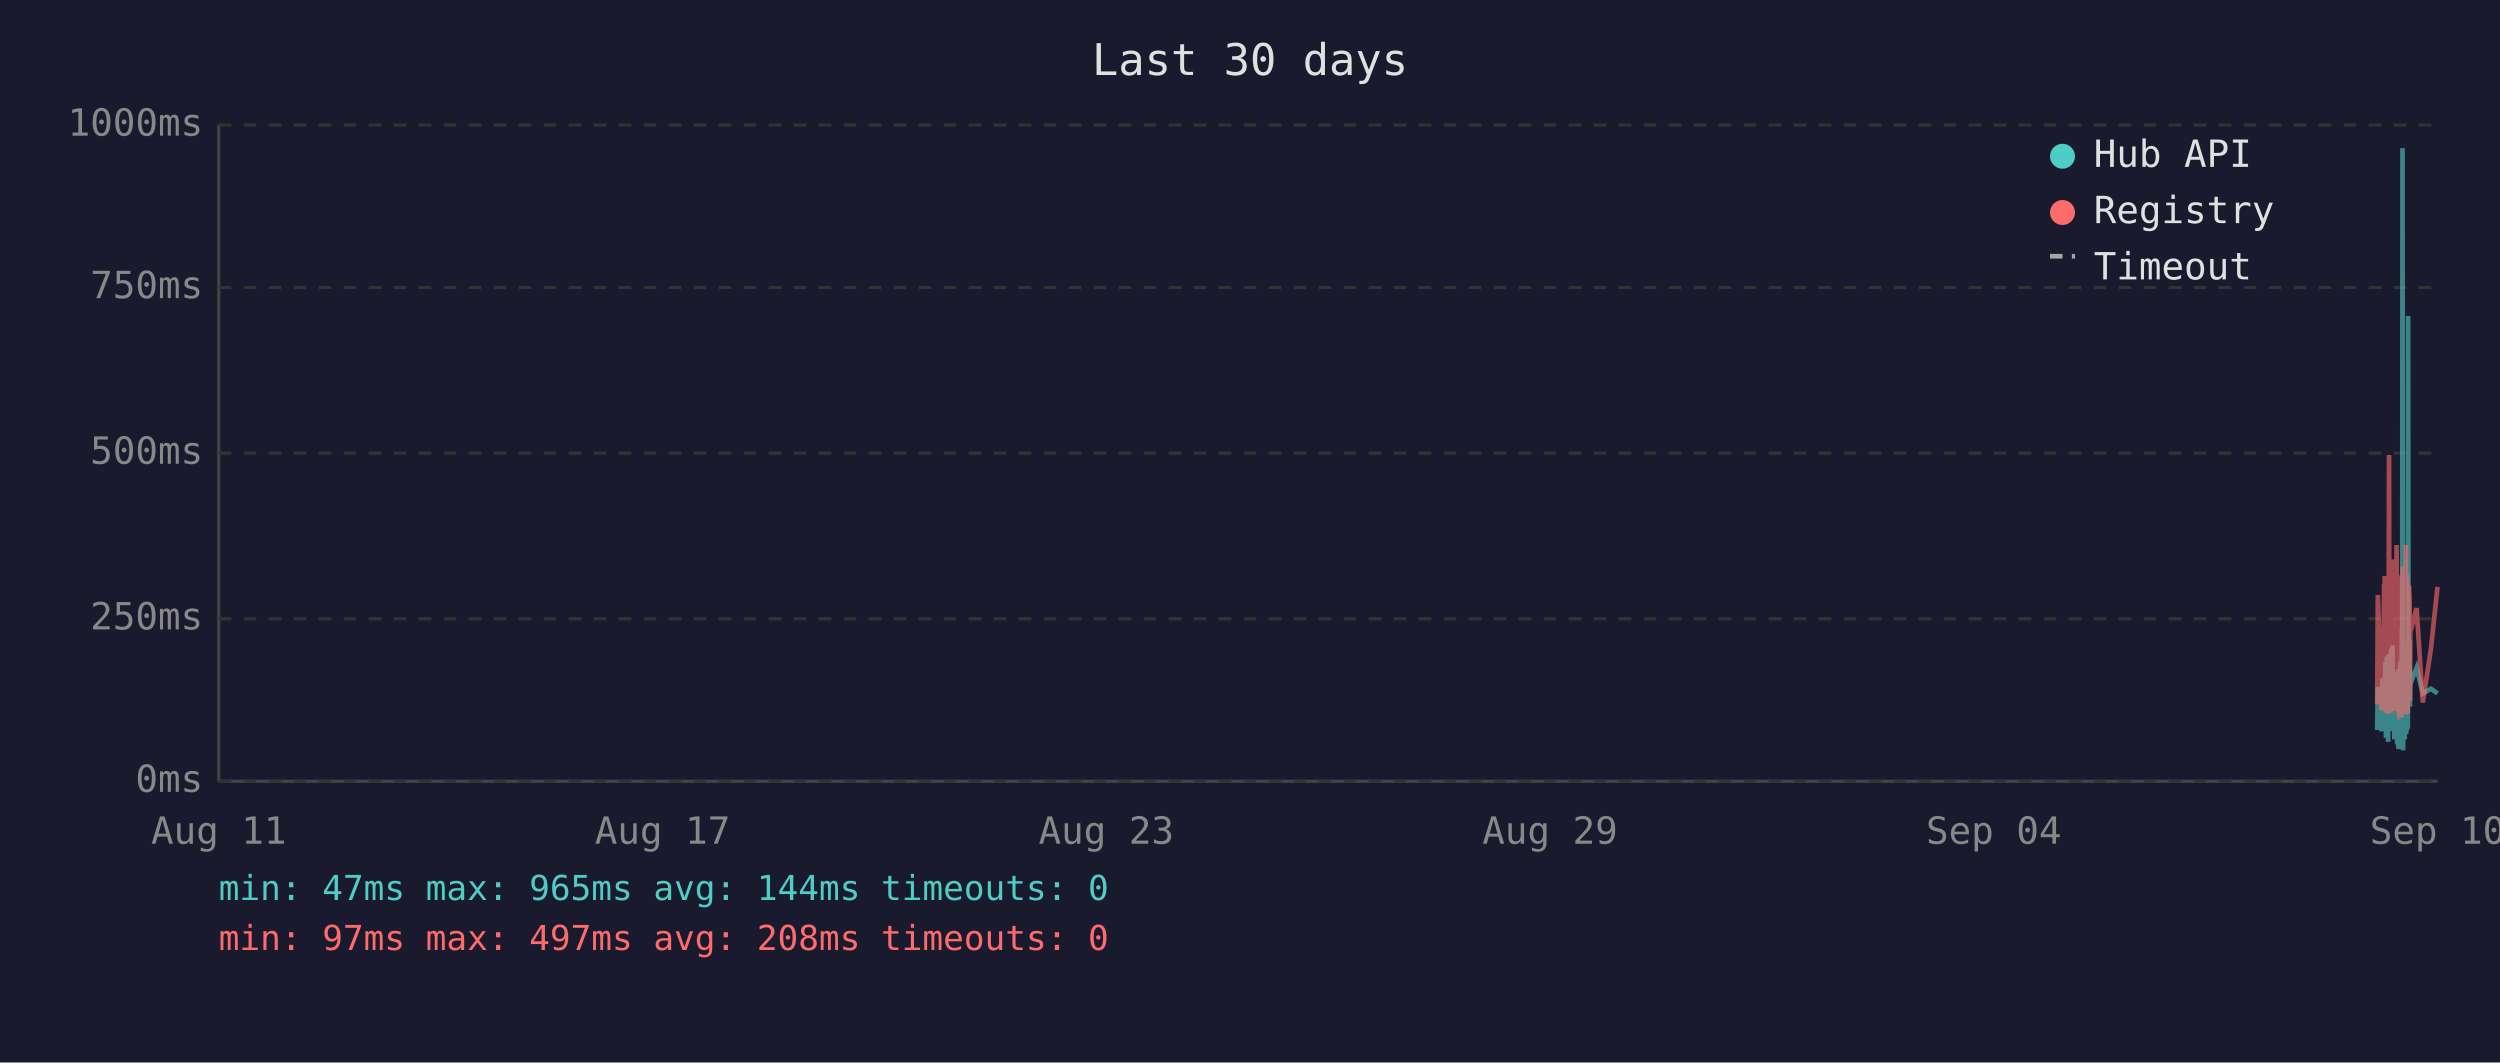
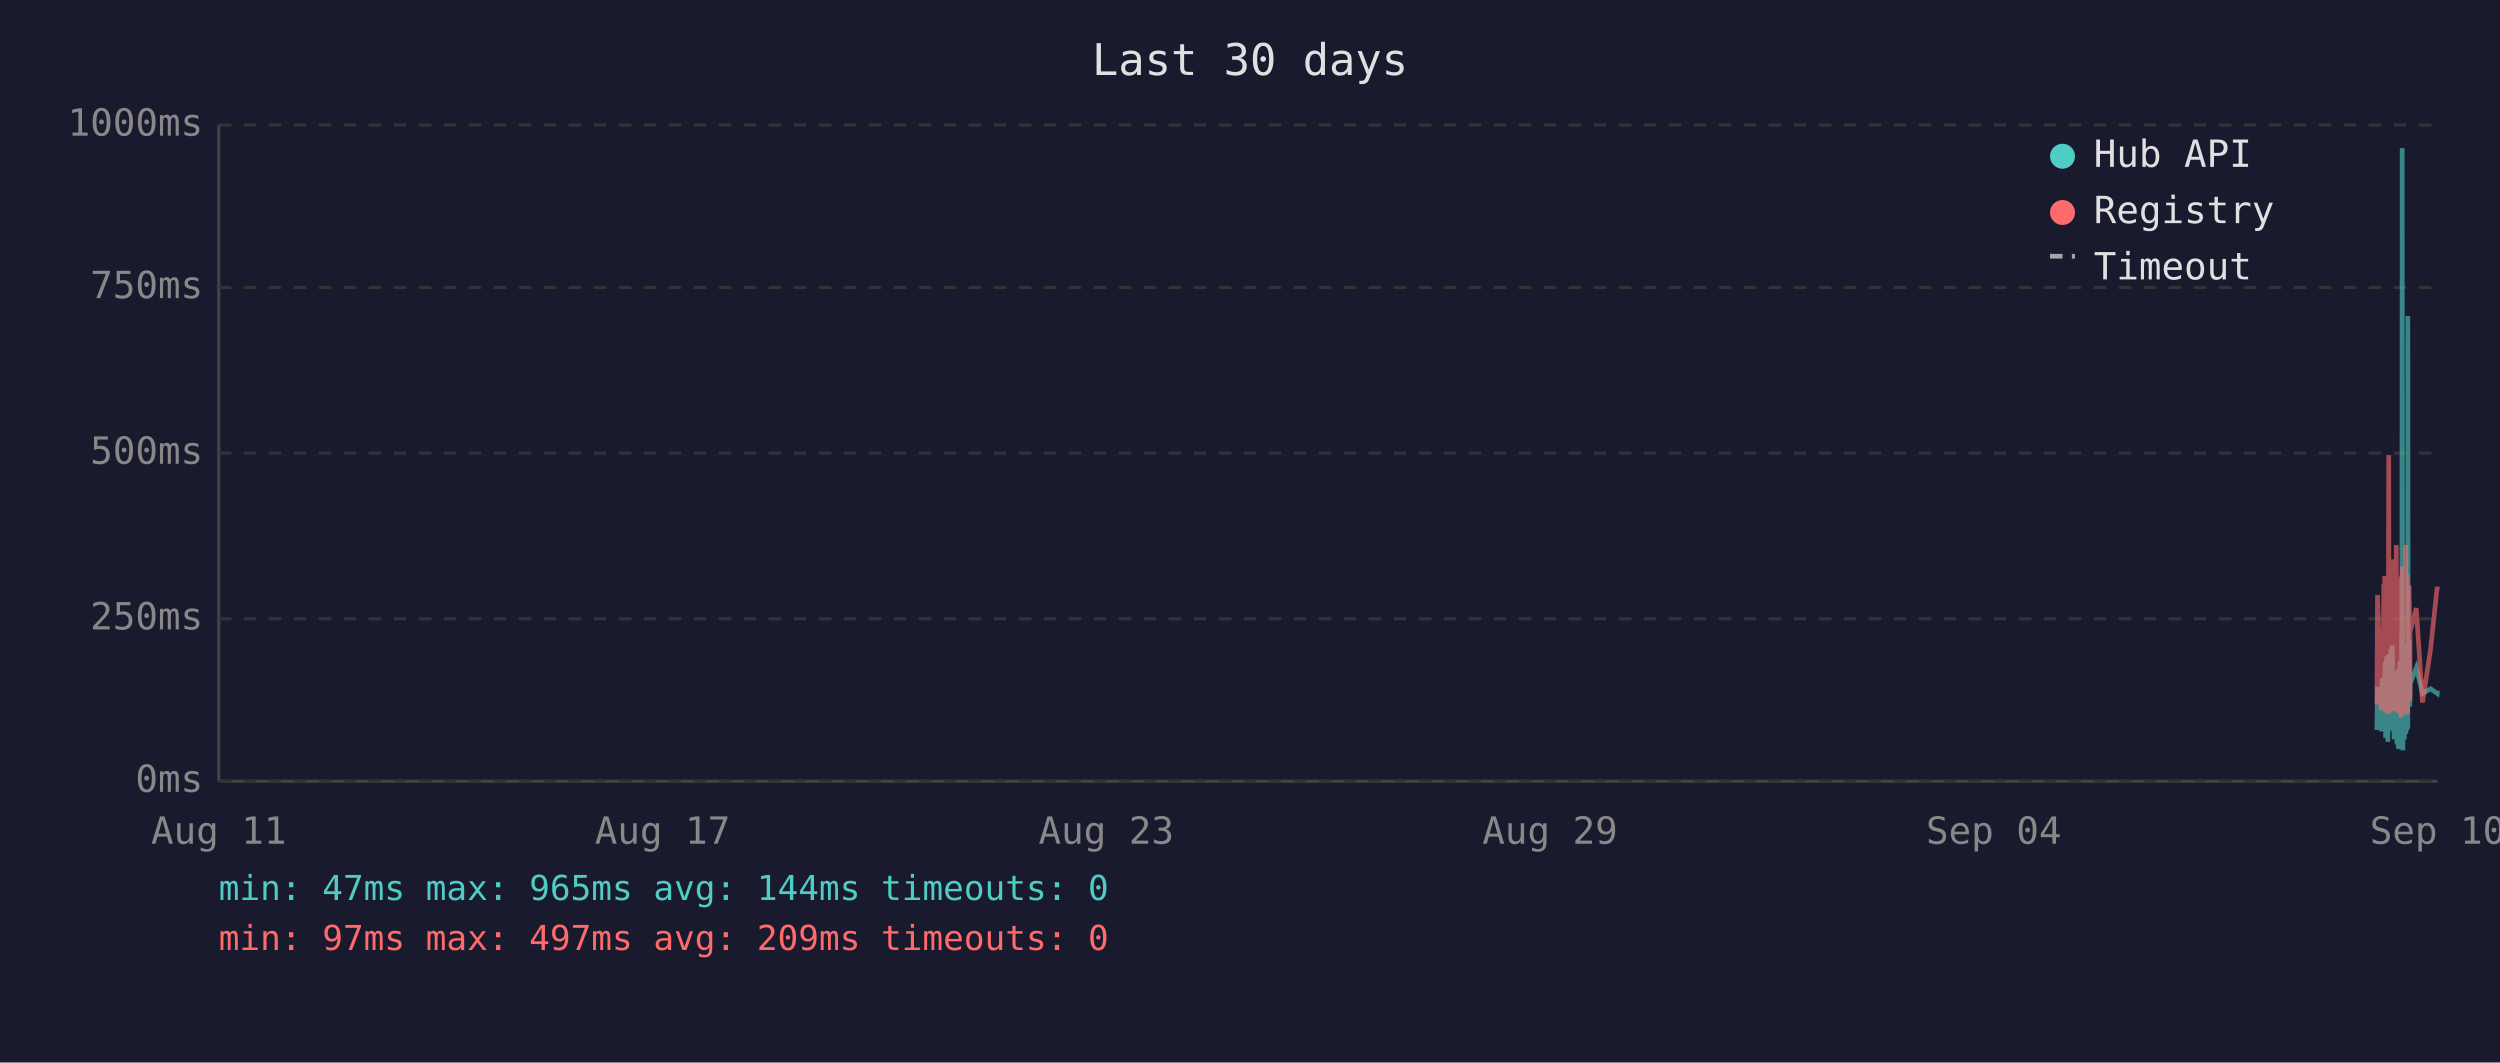
<svg xmlns="http://www.w3.org/2000/svg" viewBox="0 0 800 340" font-family="monospace" font-size="12">
  <rect width="800" height="340" fill="#1a1a2e" />
  <text x="400" y="24" fill="#e0e0e0" font-size="14" text-anchor="middle">Last 30 days</text>
  <line x1="70" y1="40" x2="70" y2="250" stroke="#444" stroke-width="1" />
  <line x1="70" y1="250" x2="780" y2="250" stroke="#444" stroke-width="1" />
  <line x1="70" y1="250" x2="780" y2="250" stroke="#333" stroke-width="1" stroke-dasharray="4" />
  <text x="65" y="250" fill="#888" text-anchor="end" dominant-baseline="middle">0ms</text>
  <line x1="70" y1="198" x2="780" y2="198" stroke="#333" stroke-width="1" stroke-dasharray="4" />
  <text x="65" y="198" fill="#888" text-anchor="end" dominant-baseline="middle">250ms</text>
  <line x1="70" y1="145" x2="780" y2="145" stroke="#333" stroke-width="1" stroke-dasharray="4" />
  <text x="65" y="145" fill="#888" text-anchor="end" dominant-baseline="middle">500ms</text>
  <line x1="70" y1="92" x2="780" y2="92" stroke="#333" stroke-width="1" stroke-dasharray="4" />
  <text x="65" y="92" fill="#888" text-anchor="end" dominant-baseline="middle">750ms</text>
  <line x1="70" y1="40" x2="780" y2="40" stroke="#333" stroke-width="1" stroke-dasharray="4" />
  <text x="65" y="40" fill="#888" text-anchor="end" dominant-baseline="middle">1000ms</text>
  <text x="70" y="270" fill="#888" text-anchor="middle">Aug 11</text>
  <text x="212" y="270" fill="#888" text-anchor="middle">Aug 17</text>
  <text x="354" y="270" fill="#888" text-anchor="middle">Aug 23</text>
  <text x="496" y="270" fill="#888" text-anchor="middle">Aug 29</text>
  <text x="638" y="270" fill="#888" text-anchor="middle">Sep 04</text>
  <text x="780" y="270" fill="#888" text-anchor="middle">Sep 10</text>
-   <polyline points="760.7,233.6 760.9,219.8 762.1,234.0 762.4,217.2 762.5,223.3 762.9,216.8 763.0,222.3 763.1,224.2 763.1,225.0 763.2,233.6 763.3,213.0 763.4,211.8 763.5,236.1 763.5,235.1 763.6,223.8 763.6,221.2 763.7,222.3 763.8,210.1 763.9,223.3 764.0,234.7 764.1,220.6 764.1,218.9 764.2,237.4 764.3,223.1 764.4,210.9 764.5,209.3 764.6,234.0 764.6,217.0 764.7,214.3 764.8,230.9 764.9,233.4 765.0,220.6 765.0,221.2 765.1,220.6 765.1,215.8 765.2,207.6 765.3,216.6 765.4,213.9 765.5,218.9 765.6,206.5 765.6,211.4 765.7,228.4 765.8,226.1 765.9,220.2 766.0,221.2 766.0,221.9 766.1,228.8 766.2,236.6 766.3,221.9 766.4,215.3 766.5,231.1 766.5,221.9 766.6,221.2 766.7,218.7 766.8,234.7 766.9,221.2 767.0,218.1 767.0,223.1 767.1,238.2 767.2,220.8 767.3,224.8 767.4,214.1 767.5,232.6 767.5,239.7 767.6,237.6 767.7,232.6 767.8,219.1 767.9,219.8 768.0,217.2 768.0,213.2 768.1,211.6 768.2,220.2 768.3,216.6 768.4,222.5 768.4,234.7 768.5,229.4 768.5,225.6 768.6,201.5 768.7,223.8 768.8,47.4 768.9,196.0 769.0,240.1 769.0,231.1 769.1,221.0 769.2,225.0 769.3,217.9 769.4,212.8 769.5,236.6 769.5,222.7 769.6,222.9 769.7,221.0 769.8,234.9 769.9,209.0 770.0,234.7 770.0,213.5 770.1,206.1 770.2,233.8 770.3,220.2 770.4,230.7 770.5,223.8 770.5,233.2 770.6,101.1 770.7,207.2 770.8,217.9 770.9,218.9 770.9,224.4 771.0,204.8 771.1,216.6 771.2,226.1 771.2,221.2 771.3,218.9 773.3,213.7 775.3,221.9 777.9,220.4 780.0,221.9" fill="none" stroke="#4ecdc4" stroke-width="1.5" opacity="0.6" />
-   <polyline points="760.7,225.4 760.9,190.4 762.1,227.3 762.4,201.7 762.5,226.5 762.9,187.6 763.0,187.6 763.1,215.8 763.1,184.3 763.2,224.6 763.3,206.3 763.4,192.5 763.5,228.0 763.5,225.8 763.6,209.0 763.6,204.0 763.7,209.0 763.8,196.2 763.9,224.4 764.0,225.8 764.1,206.1 764.1,204.2 764.2,228.4 764.3,222.3 764.4,186.0 764.5,145.6 764.6,226.3 764.6,215.1 764.7,226.3 764.8,224.2 764.9,226.5 765.0,228.0 765.0,228.0 765.1,206.5 765.1,198.1 765.2,181.3 765.3,193.1 765.4,199.4 765.5,181.1 765.6,201.1 765.6,196.7 765.7,223.5 765.8,214.9 765.9,179.0 766.0,185.3 766.0,227.5 766.1,225.8 766.2,226.7 766.3,185.7 766.4,209.5 766.5,224.4 766.5,184.9 766.6,184.5 766.7,206.3 766.8,225.0 766.9,174.4 767.0,200.7 767.0,185.3 767.1,226.5 767.2,186.4 767.3,222.7 767.4,190.8 767.5,216.6 767.5,227.5 767.6,228.0 767.7,227.7 767.8,186.6 767.9,210.5 768.0,200.2 768.0,200.4 768.1,198.1 768.2,206.1 768.3,190.4 768.4,184.9 768.4,229.6 768.5,217.7 768.5,184.1 768.6,188.3 768.7,216.6 768.8,187.8 768.9,181.3 769.0,227.5 769.0,225.6 769.1,207.4 769.2,226.5 769.3,201.3 769.4,193.9 769.5,226.9 769.5,184.1 769.6,209.0 769.7,185.5 769.8,225.8 769.9,174.4 770.0,228.6 770.0,192.7 770.1,197.5 770.2,224.0 770.3,183.9 770.4,225.0 770.5,228.2 770.5,216.0 770.6,209.9 770.7,192.2 770.8,193.3 770.9,221.7 770.9,187.4 771.0,191.0 771.1,192.9 771.2,217.2 771.2,224.2 771.3,202.3 773.3,194.6 775.3,224.8 777.9,207.6 780.0,187.8" fill="none" stroke="#ff6b6b" stroke-width="1.5" opacity="0.6" />
+   <polyline points="760.6,233.6 760.8,219.8 762.0,234.0 762.3,217.2 762.5,223.3 762.8,216.8 762.9,222.3 763.0,224.2 763.1,225.0 763.1,233.6 763.2,213.0 763.3,211.8 763.4,236.1 763.4,235.1 763.5,223.8 763.6,221.2 763.6,222.3 763.7,210.1 763.8,223.3 763.9,234.7 764.0,220.6 764.1,218.9 764.1,237.4 764.2,223.1 764.3,210.9 764.4,209.3 764.5,234.0 764.6,217.0 764.6,214.3 764.7,230.9 764.8,233.4 764.9,220.6 764.9,221.2 765.0,220.6 765.1,215.8 765.1,207.6 765.2,216.6 765.3,213.9 765.4,218.9 765.5,206.5 765.6,211.4 765.6,228.4 765.7,226.1 765.8,220.2 765.9,221.2 766.0,221.9 766.0,228.8 766.1,236.6 766.2,221.9 766.3,215.3 766.4,231.1 766.5,221.9 766.5,221.2 766.6,218.7 766.7,234.7 766.8,221.2 766.9,218.1 767.0,223.1 767.0,238.2 767.1,220.8 767.2,224.8 767.3,214.1 767.4,232.6 767.5,239.7 767.5,237.6 767.6,232.6 767.7,219.1 767.8,219.8 767.9,217.2 768.0,213.2 768.0,211.6 768.1,220.2 768.2,216.6 768.3,222.5 768.3,234.7 768.4,229.4 768.5,225.6 768.5,201.5 768.6,223.8 768.7,47.4 768.8,196.0 768.9,240.1 769.0,231.1 769.0,221.0 769.1,225.0 769.2,217.9 769.3,212.8 769.4,236.6 769.5,222.7 769.5,222.9 769.6,221.0 769.7,234.9 769.8,209.0 769.9,234.7 770.0,213.5 770.0,206.1 770.1,233.8 770.2,220.2 770.3,230.7 770.4,223.8 770.5,233.2 770.5,101.1 770.6,207.2 770.7,217.9 770.8,218.9 770.9,224.4 770.9,204.8 771.0,216.6 771.1,226.1 771.2,221.2 771.2,218.9 773.2,213.7 775.2,221.9 777.8,220.4 779.9,221.9 780.0,221.0" fill="none" stroke="#4ecdc4" stroke-width="1.5" opacity="0.6" />
+   <polyline points="760.6,225.4 760.8,190.4 762.0,227.3 762.3,201.7 762.5,226.5 762.8,187.6 762.9,187.6 763.0,215.8 763.1,184.3 763.1,224.6 763.2,206.3 763.3,192.5 763.4,228.0 763.4,225.8 763.5,209.0 763.6,204.0 763.6,209.0 763.7,196.2 763.8,224.4 763.9,225.8 764.0,206.1 764.1,204.2 764.1,228.4 764.2,222.3 764.3,186.0 764.4,145.6 764.5,226.3 764.6,215.1 764.6,226.3 764.7,224.2 764.8,226.5 764.9,228.0 764.9,228.0 765.0,206.5 765.1,198.1 765.1,181.3 765.2,193.1 765.3,199.4 765.4,181.1 765.5,201.1 765.6,196.7 765.6,223.5 765.7,214.9 765.8,179.0 765.9,185.3 766.0,227.5 766.0,225.8 766.1,226.7 766.2,185.7 766.3,209.5 766.4,224.4 766.5,184.9 766.5,184.5 766.6,206.3 766.7,225.0 766.8,174.4 766.9,200.7 767.0,185.3 767.0,226.5 767.1,186.4 767.2,222.7 767.3,190.8 767.4,216.6 767.5,227.5 767.5,228.0 767.6,227.7 767.7,186.6 767.8,210.5 767.9,200.2 768.0,200.4 768.0,198.1 768.1,206.1 768.2,190.4 768.3,184.9 768.3,229.6 768.4,217.7 768.5,184.1 768.5,188.3 768.6,216.6 768.7,187.8 768.8,181.3 768.9,227.5 769.0,225.6 769.0,207.4 769.1,226.5 769.2,201.3 769.3,193.9 769.4,226.9 769.5,184.1 769.5,209.0 769.6,185.5 769.7,225.8 769.8,174.4 769.9,228.6 770.0,192.7 770.0,197.5 770.1,224.0 770.2,183.9 770.3,225.0 770.4,228.2 770.5,216.0 770.5,209.9 770.6,192.2 770.7,193.3 770.8,221.7 770.9,187.4 770.9,191.0 771.0,192.9 771.1,217.2 771.2,224.2 771.2,202.3 773.2,194.6 775.2,224.8 777.8,207.6 779.9,187.8 780.0,188.7" fill="none" stroke="#ff6b6b" stroke-width="1.5" opacity="0.6" />
  <circle cx="660" cy="50" r="4" fill="#4ecdc4" />
  <text x="670" y="50" fill="#e0e0e0" dominant-baseline="middle">Hub API</text>
  <circle cx="660" cy="68" r="4" fill="#ff6b6b" />
  <text x="670" y="68" fill="#e0e0e0" dominant-baseline="middle">Registry</text>
  <line x1="656" y1="82" x2="664" y2="82" stroke="#e0e0e0" stroke-width="1.5" stroke-dasharray="4,3" opacity="0.7" />
  <text x="670" y="86" fill="#e0e0e0" dominant-baseline="middle">Timeout</text>
  <text x="70" y="288" fill="#4ecdc4" font-size="11">min: 47ms  max: 965ms  avg: 144ms  timeouts: 0</text>
-   <text x="70" y="304" fill="#ff6b6b" font-size="11">min: 97ms  max: 497ms  avg: 208ms  timeouts: 0</text>
+   <text x="70" y="304" fill="#ff6b6b" font-size="11">min: 97ms  max: 497ms  avg: 209ms  timeouts: 0</text>
</svg>
